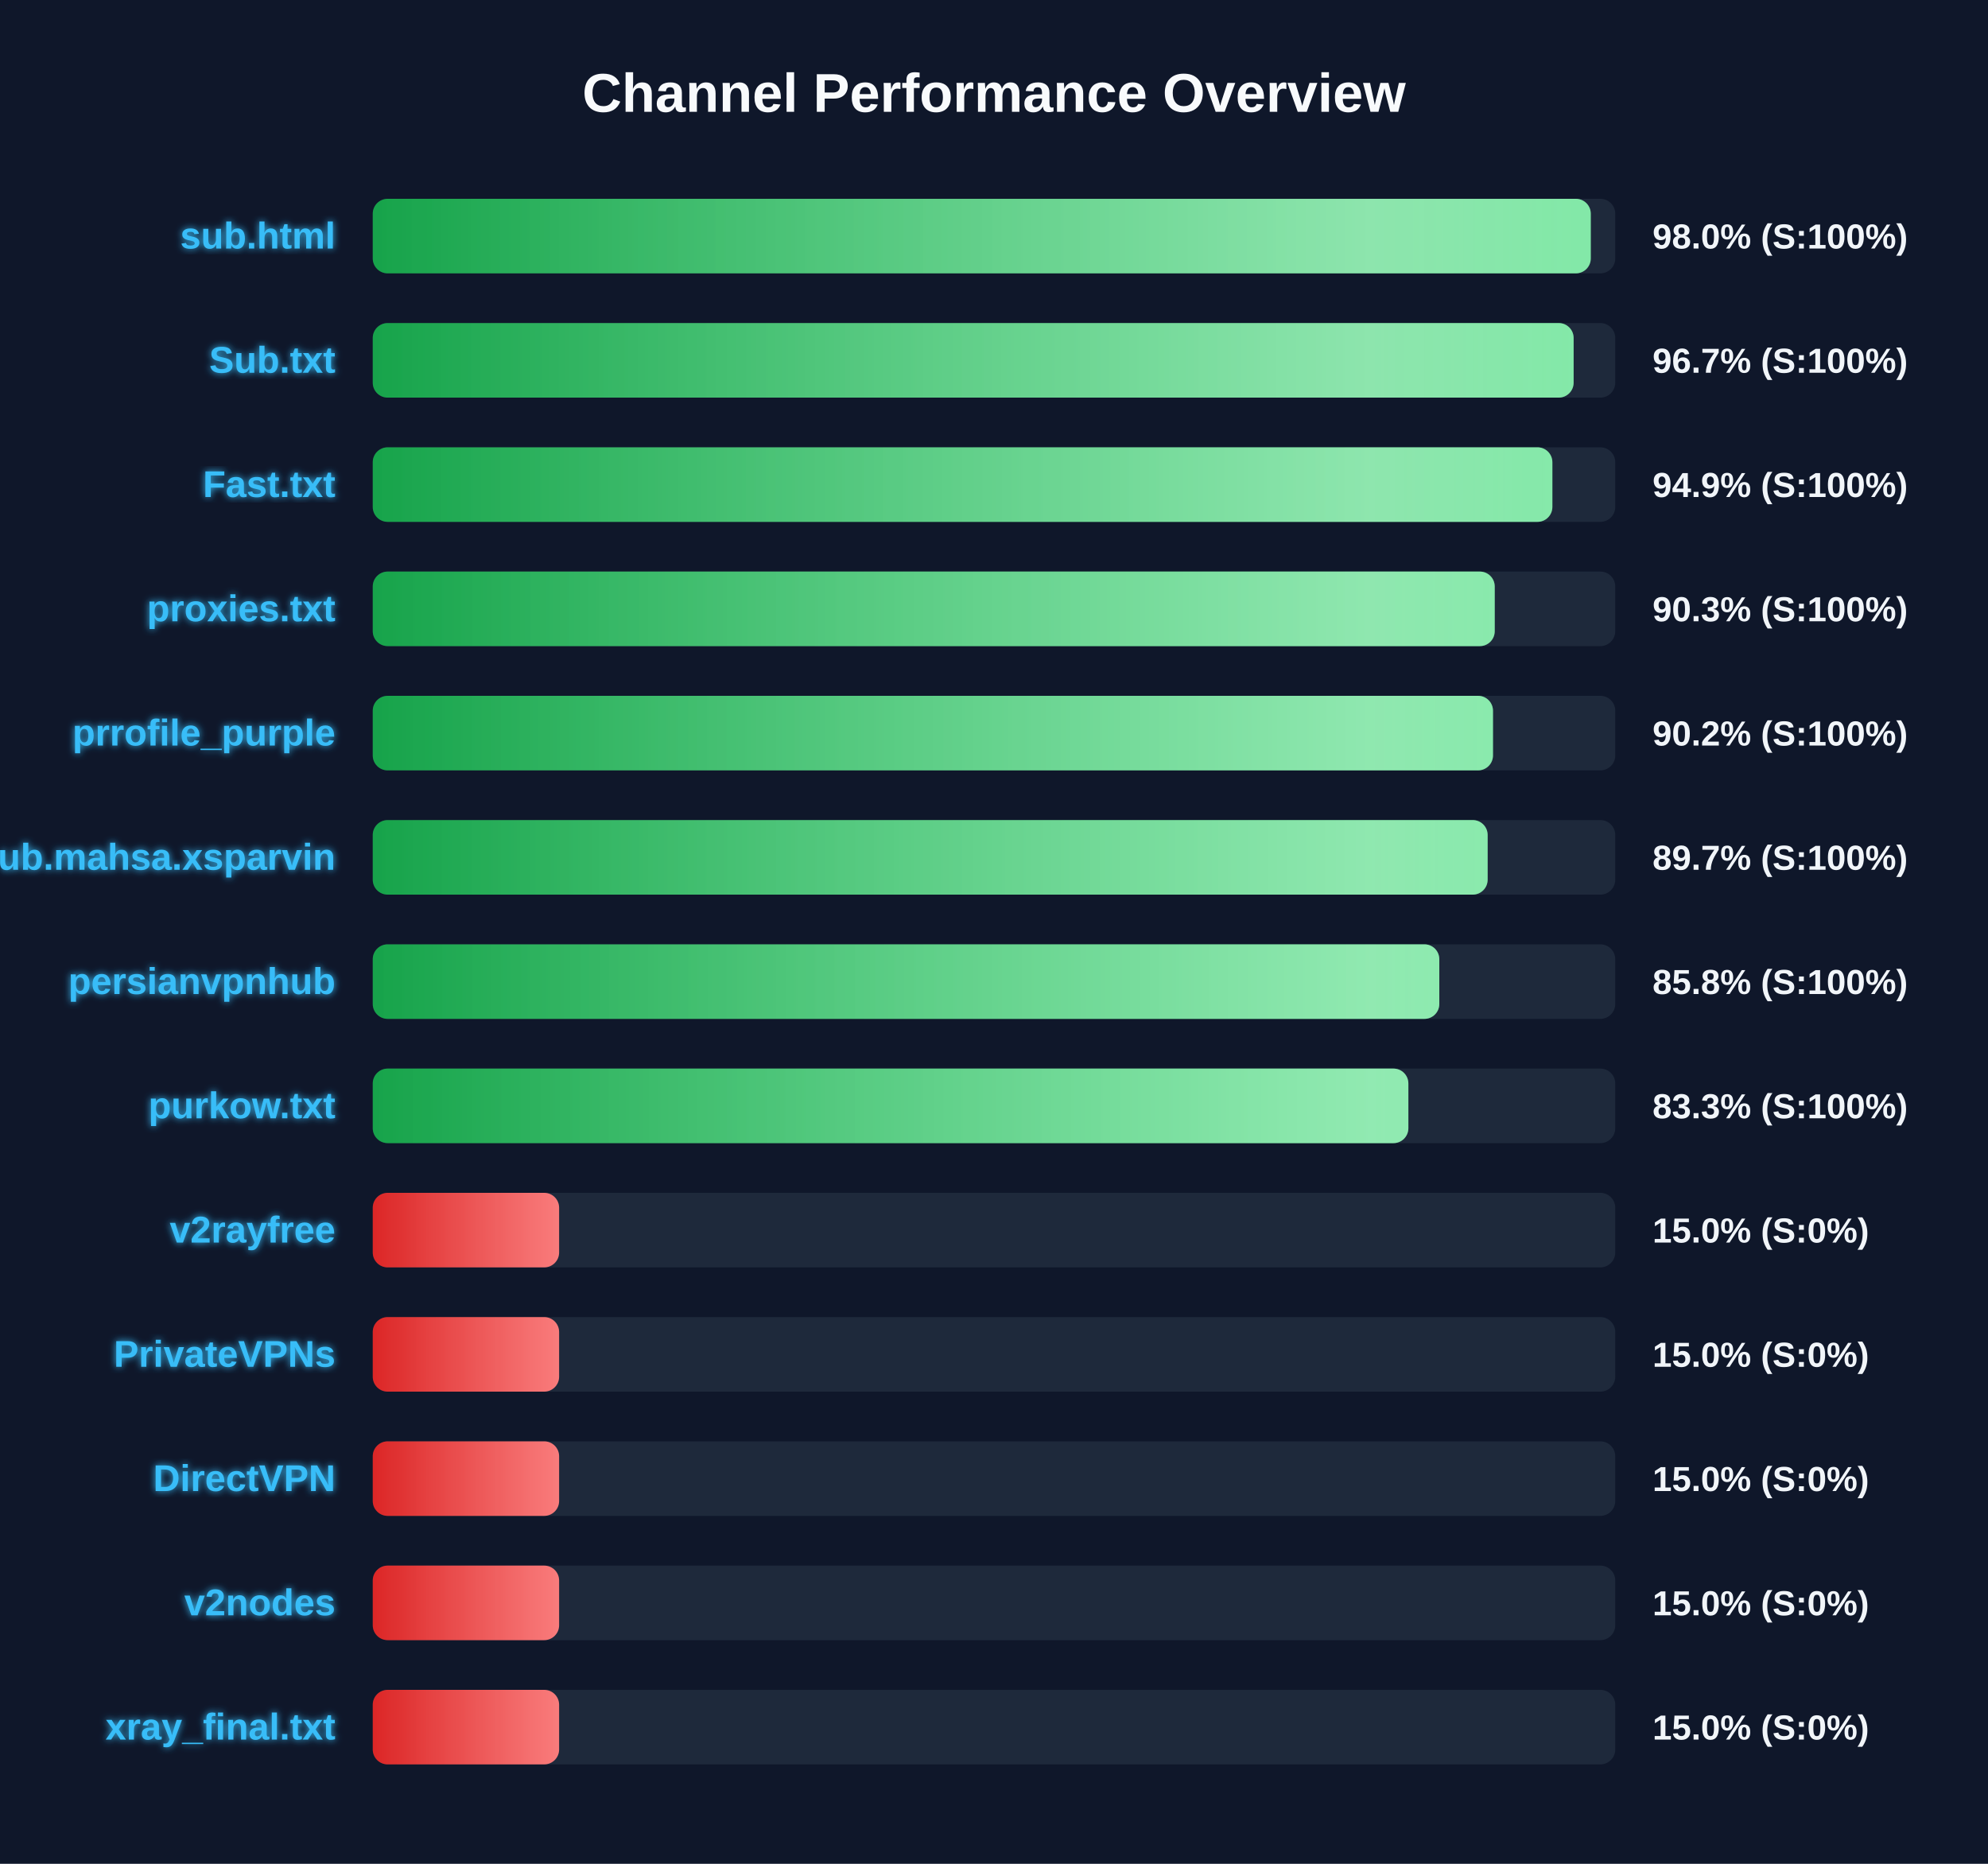
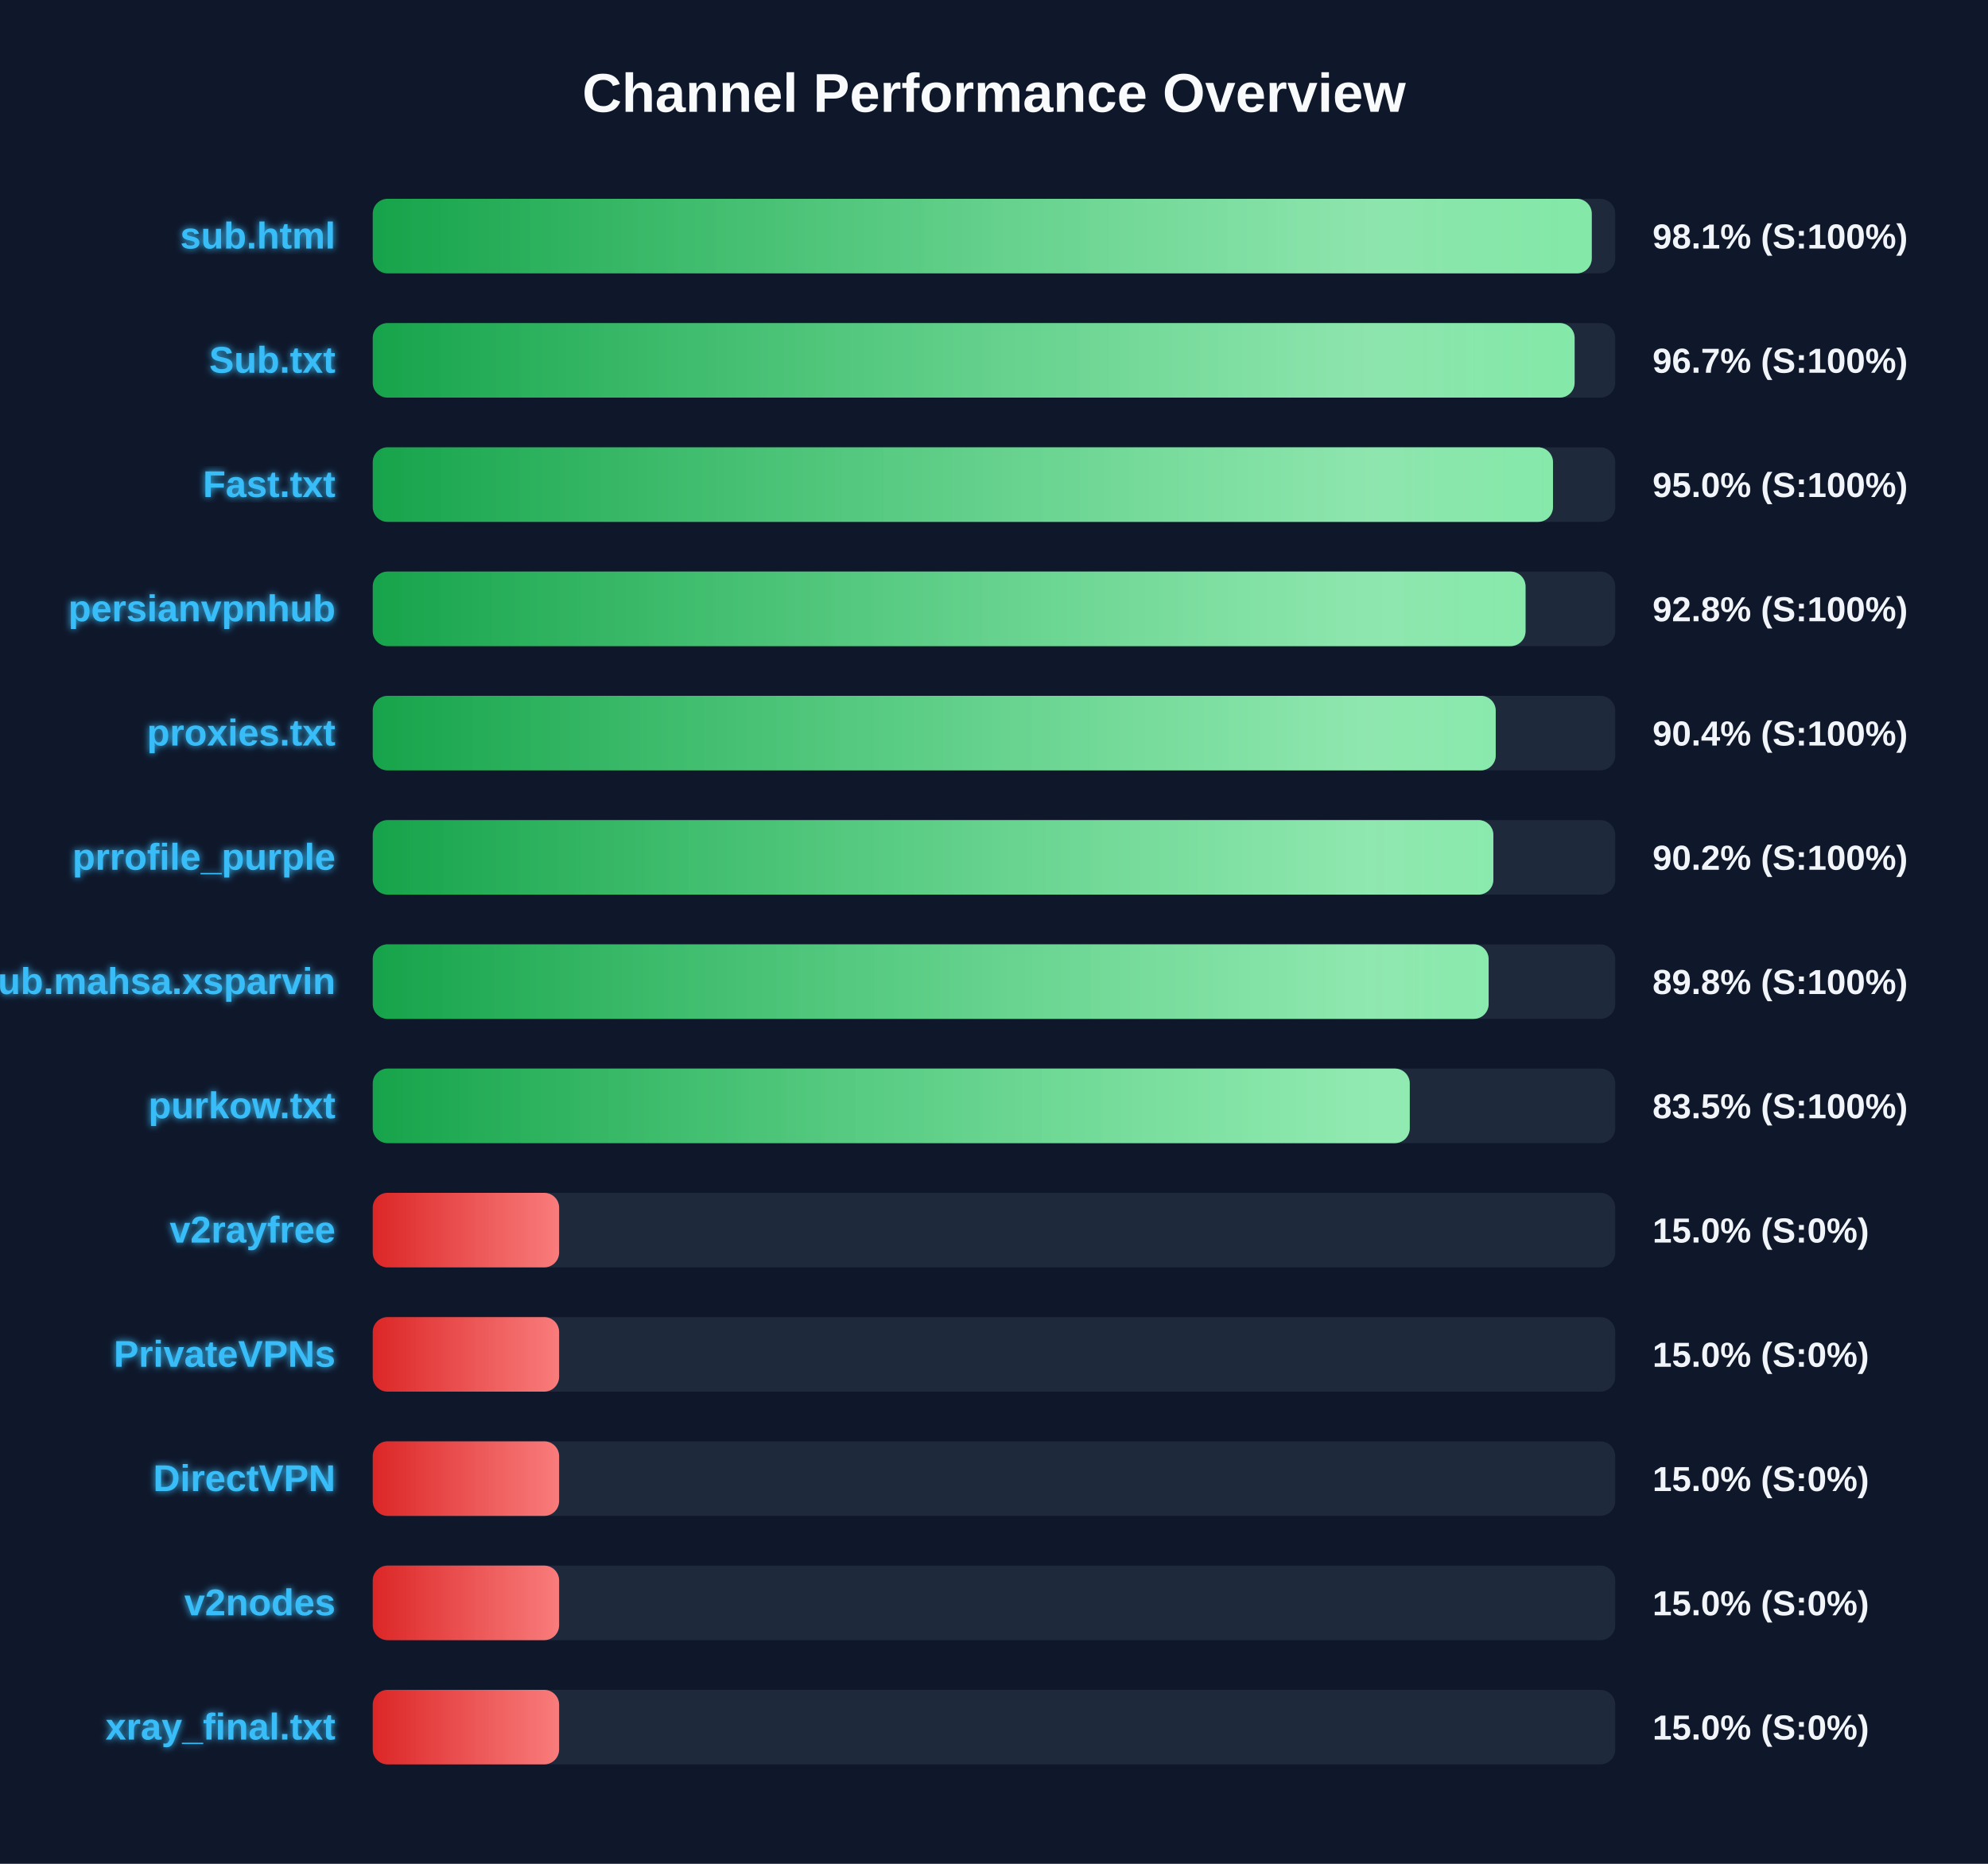
<svg xmlns="http://www.w3.org/2000/svg" width="800" height="750" version="1.1">
  <defs>
    <linearGradient id="grad-green" x1="0%" y1="0%" x2="100%" y2="0%">
      <stop offset="0%" stop-color="#16a34a" />
      <stop offset="100%" stop-color="#4ade80" />
    </linearGradient>
    <linearGradient id="grad-yellow" x1="0%" y1="0%" x2="100%" y2="0%">
      <stop offset="0%" stop-color="#ca8a04" />
      <stop offset="100%" stop-color="#fde047" />
    </linearGradient>
    <linearGradient id="grad-red" x1="0%" y1="0%" x2="100%" y2="0%">
      <stop offset="0%" stop-color="#dc2626" />
      <stop offset="100%" stop-color="#f87171" />
    </linearGradient>
    <linearGradient id="shimmer" x1="0%" y1="0%" x2="100%" y2="0%">
      <stop offset="0%" stop-color="rgba(255,255,255,0)" />
      <stop offset="50%" stop-color="rgba(255,255,255,0.4)" />
      <stop offset="100%" stop-color="rgba(255,255,255,0)" />
    </linearGradient>
    <filter id="glow" x="-20%" y="-20%" width="140%" height="140%">
      <feGaussianBlur stdDeviation="1.5" result="blur" />
      <feComposite in="SourceGraphic" in2="blur" operator="over" />
    </filter>
  </defs>
  <style>
        .bg-rect { fill: #0f172a; }
        .title { font: bold 22px 'Segoe UI', Arial, sans-serif; fill: #f8fafc; }
        .row { font: bold 15px 'Segoe UI', Arial, sans-serif; fill: #38bdf8; filter: url(#glow); }
        .score { font: bold 14px 'Segoe UI', Arial, sans-serif; fill: #f1f5f9; }
        @keyframes shimmer-anim {
            0% { transform: translateX(-100%); }
            100% { transform: translateX(200%); }
        }
        .shimmer-rect {
            animation: shimmer-anim 2.5s infinite linear;
        }
    </style>
  <rect width="100%" height="100%" class="bg-rect" />
  <text x="400" y="45" text-anchor="middle" class="title">Channel Performance Overview</text>
  <rect x="150" y="80" width="500" height="30" fill="#1e293b" rx="6" />
  <clipPath id="clip-0">
-     <rect x="150" y="80" width="490.15" height="30" rx="6" />
+     <rect x="150" y="80" width="490.55" height="30" rx="6" />
  </clipPath>
-   <rect x="150" y="80" width="490.15" height="30" fill="url(#grad-green)" rx="6" />
+   <rect x="150" y="80" width="490.55" height="30" fill="url(#grad-green)" rx="6" />
  <g clip-path="url(#clip-0)">
    <rect x="150" y="80" width="100%" height="30" fill="url(#shimmer)" class="shimmer-rect" />
  </g>
  <text x="135" y="100" text-anchor="end" class="row">sub.html</text>
-   <text x="665" y="100" text-anchor="start" class="score">98.0% (S:100%)</text>
+   <text x="665" y="100" text-anchor="start" class="score">98.1% (S:100%)</text>
  <rect x="150" y="130" width="500" height="30" fill="#1e293b" rx="6" />
  <clipPath id="clip-1">
-     <rect x="150" y="130" width="483.25" height="30" rx="6" />
+     <rect x="150" y="130" width="483.65" height="30" rx="6" />
  </clipPath>
-   <rect x="150" y="130" width="483.25" height="30" fill="url(#grad-green)" rx="6" />
+   <rect x="150" y="130" width="483.65" height="30" fill="url(#grad-green)" rx="6" />
  <g clip-path="url(#clip-1)">
    <rect x="150" y="130" width="100%" height="30" fill="url(#shimmer)" class="shimmer-rect" />
  </g>
  <text x="135" y="150" text-anchor="end" class="row">Sub.txt</text>
  <text x="665" y="150" text-anchor="start" class="score">96.7% (S:100%)</text>
  <rect x="150" y="180" width="500" height="30" fill="#1e293b" rx="6" />
  <clipPath id="clip-2">
-     <rect x="150" y="180" width="474.7" height="30" rx="6" />
+     <rect x="150" y="180" width="474.95" height="30" rx="6" />
  </clipPath>
-   <rect x="150" y="180" width="474.7" height="30" fill="url(#grad-green)" rx="6" />
+   <rect x="150" y="180" width="474.95" height="30" fill="url(#grad-green)" rx="6" />
  <g clip-path="url(#clip-2)">
    <rect x="150" y="180" width="100%" height="30" fill="url(#shimmer)" class="shimmer-rect" />
  </g>
  <text x="135" y="200" text-anchor="end" class="row">Fast.txt</text>
-   <text x="665" y="200" text-anchor="start" class="score">94.9% (S:100%)</text>
+   <text x="665" y="200" text-anchor="start" class="score">95.0% (S:100%)</text>
  <rect x="150" y="230" width="500" height="30" fill="#1e293b" rx="6" />
  <clipPath id="clip-3">
-     <rect x="150" y="230" width="451.5" height="30" rx="6" />
+     <rect x="150" y="230" width="463.9" height="30" rx="6" />
  </clipPath>
-   <rect x="150" y="230" width="451.5" height="30" fill="url(#grad-green)" rx="6" />
+   <rect x="150" y="230" width="463.9" height="30" fill="url(#grad-green)" rx="6" />
  <g clip-path="url(#clip-3)">
    <rect x="150" y="230" width="100%" height="30" fill="url(#shimmer)" class="shimmer-rect" />
  </g>
-   <text x="135" y="250" text-anchor="end" class="row">proxies.txt</text>
-   <text x="665" y="250" text-anchor="start" class="score">90.3% (S:100%)</text>
+   <text x="135" y="250" text-anchor="end" class="row">persianvpnhub</text>
+   <text x="665" y="250" text-anchor="start" class="score">92.8% (S:100%)</text>
  <rect x="150" y="280" width="500" height="30" fill="#1e293b" rx="6" />
  <clipPath id="clip-4">
-     <rect x="150" y="280" width="450.8" height="30" rx="6" />
+     <rect x="150" y="280" width="451.9" height="30" rx="6" />
  </clipPath>
-   <rect x="150" y="280" width="450.8" height="30" fill="url(#grad-green)" rx="6" />
+   <rect x="150" y="280" width="451.9" height="30" fill="url(#grad-green)" rx="6" />
  <g clip-path="url(#clip-4)">
    <rect x="150" y="280" width="100%" height="30" fill="url(#shimmer)" class="shimmer-rect" />
  </g>
-   <text x="135" y="300" text-anchor="end" class="row">prrofile_purple</text>
-   <text x="665" y="300" text-anchor="start" class="score">90.2% (S:100%)</text>
+   <text x="135" y="300" text-anchor="end" class="row">proxies.txt</text>
+   <text x="665" y="300" text-anchor="start" class="score">90.4% (S:100%)</text>
  <rect x="150" y="330" width="500" height="30" fill="#1e293b" rx="6" />
  <clipPath id="clip-5">
-     <rect x="150" y="330" width="448.65" height="30" rx="6" />
+     <rect x="150" y="330" width="450.95" height="30" rx="6" />
  </clipPath>
-   <rect x="150" y="330" width="448.65" height="30" fill="url(#grad-green)" rx="6" />
+   <rect x="150" y="330" width="450.95" height="30" fill="url(#grad-green)" rx="6" />
  <g clip-path="url(#clip-5)">
    <rect x="150" y="330" width="100%" height="30" fill="url(#shimmer)" class="shimmer-rect" />
  </g>
-   <text x="135" y="350" text-anchor="end" class="row">Sub.mahsa.xsparvin</text>
-   <text x="665" y="350" text-anchor="start" class="score">89.7% (S:100%)</text>
+   <text x="135" y="350" text-anchor="end" class="row">prrofile_purple</text>
+   <text x="665" y="350" text-anchor="start" class="score">90.2% (S:100%)</text>
  <rect x="150" y="380" width="500" height="30" fill="#1e293b" rx="6" />
  <clipPath id="clip-6">
-     <rect x="150" y="380" width="429.2" height="30" rx="6" />
+     <rect x="150" y="380" width="449.05" height="30" rx="6" />
  </clipPath>
-   <rect x="150" y="380" width="429.2" height="30" fill="url(#grad-green)" rx="6" />
+   <rect x="150" y="380" width="449.05" height="30" fill="url(#grad-green)" rx="6" />
  <g clip-path="url(#clip-6)">
    <rect x="150" y="380" width="100%" height="30" fill="url(#shimmer)" class="shimmer-rect" />
  </g>
-   <text x="135" y="400" text-anchor="end" class="row">persianvpnhub</text>
-   <text x="665" y="400" text-anchor="start" class="score">85.8% (S:100%)</text>
+   <text x="135" y="400" text-anchor="end" class="row">Sub.mahsa.xsparvin</text>
+   <text x="665" y="400" text-anchor="start" class="score">89.8% (S:100%)</text>
  <rect x="150" y="430" width="500" height="30" fill="#1e293b" rx="6" />
  <clipPath id="clip-7">
-     <rect x="150" y="430" width="416.75" height="30" rx="6" />
+     <rect x="150" y="430" width="417.3" height="30" rx="6" />
  </clipPath>
-   <rect x="150" y="430" width="416.75" height="30" fill="url(#grad-green)" rx="6" />
+   <rect x="150" y="430" width="417.3" height="30" fill="url(#grad-green)" rx="6" />
  <g clip-path="url(#clip-7)">
    <rect x="150" y="430" width="100%" height="30" fill="url(#shimmer)" class="shimmer-rect" />
  </g>
  <text x="135" y="450" text-anchor="end" class="row">purkow.txt</text>
-   <text x="665" y="450" text-anchor="start" class="score">83.3% (S:100%)</text>
+   <text x="665" y="450" text-anchor="start" class="score">83.5% (S:100%)</text>
  <rect x="150" y="480" width="500" height="30" fill="#1e293b" rx="6" />
  <clipPath id="clip-8">
    <rect x="150" y="480" width="75.0" height="30" rx="6" />
  </clipPath>
  <rect x="150" y="480" width="75.0" height="30" fill="url(#grad-red)" rx="6" />
  <g clip-path="url(#clip-8)">
    <rect x="150" y="480" width="100%" height="30" fill="url(#shimmer)" class="shimmer-rect" />
  </g>
  <text x="135" y="500" text-anchor="end" class="row">v2rayfree</text>
  <text x="665" y="500" text-anchor="start" class="score">15.0% (S:0%)</text>
  <rect x="150" y="530" width="500" height="30" fill="#1e293b" rx="6" />
  <clipPath id="clip-9">
    <rect x="150" y="530" width="75.0" height="30" rx="6" />
  </clipPath>
  <rect x="150" y="530" width="75.0" height="30" fill="url(#grad-red)" rx="6" />
  <g clip-path="url(#clip-9)">
    <rect x="150" y="530" width="100%" height="30" fill="url(#shimmer)" class="shimmer-rect" />
  </g>
  <text x="135" y="550" text-anchor="end" class="row">PrivateVPNs</text>
  <text x="665" y="550" text-anchor="start" class="score">15.0% (S:0%)</text>
  <rect x="150" y="580" width="500" height="30" fill="#1e293b" rx="6" />
  <clipPath id="clip-10">
    <rect x="150" y="580" width="75.0" height="30" rx="6" />
  </clipPath>
  <rect x="150" y="580" width="75.0" height="30" fill="url(#grad-red)" rx="6" />
  <g clip-path="url(#clip-10)">
    <rect x="150" y="580" width="100%" height="30" fill="url(#shimmer)" class="shimmer-rect" />
  </g>
  <text x="135" y="600" text-anchor="end" class="row">DirectVPN</text>
  <text x="665" y="600" text-anchor="start" class="score">15.0% (S:0%)</text>
  <rect x="150" y="630" width="500" height="30" fill="#1e293b" rx="6" />
  <clipPath id="clip-11">
    <rect x="150" y="630" width="75.0" height="30" rx="6" />
  </clipPath>
  <rect x="150" y="630" width="75.0" height="30" fill="url(#grad-red)" rx="6" />
  <g clip-path="url(#clip-11)">
    <rect x="150" y="630" width="100%" height="30" fill="url(#shimmer)" class="shimmer-rect" />
  </g>
  <text x="135" y="650" text-anchor="end" class="row">v2nodes</text>
  <text x="665" y="650" text-anchor="start" class="score">15.0% (S:0%)</text>
  <rect x="150" y="680" width="500" height="30" fill="#1e293b" rx="6" />
  <clipPath id="clip-12">
    <rect x="150" y="680" width="75.0" height="30" rx="6" />
  </clipPath>
  <rect x="150" y="680" width="75.0" height="30" fill="url(#grad-red)" rx="6" />
  <g clip-path="url(#clip-12)">
    <rect x="150" y="680" width="100%" height="30" fill="url(#shimmer)" class="shimmer-rect" />
  </g>
  <text x="135" y="700" text-anchor="end" class="row">xray_final.txt</text>
  <text x="665" y="700" text-anchor="start" class="score">15.0% (S:0%)</text>
</svg>
